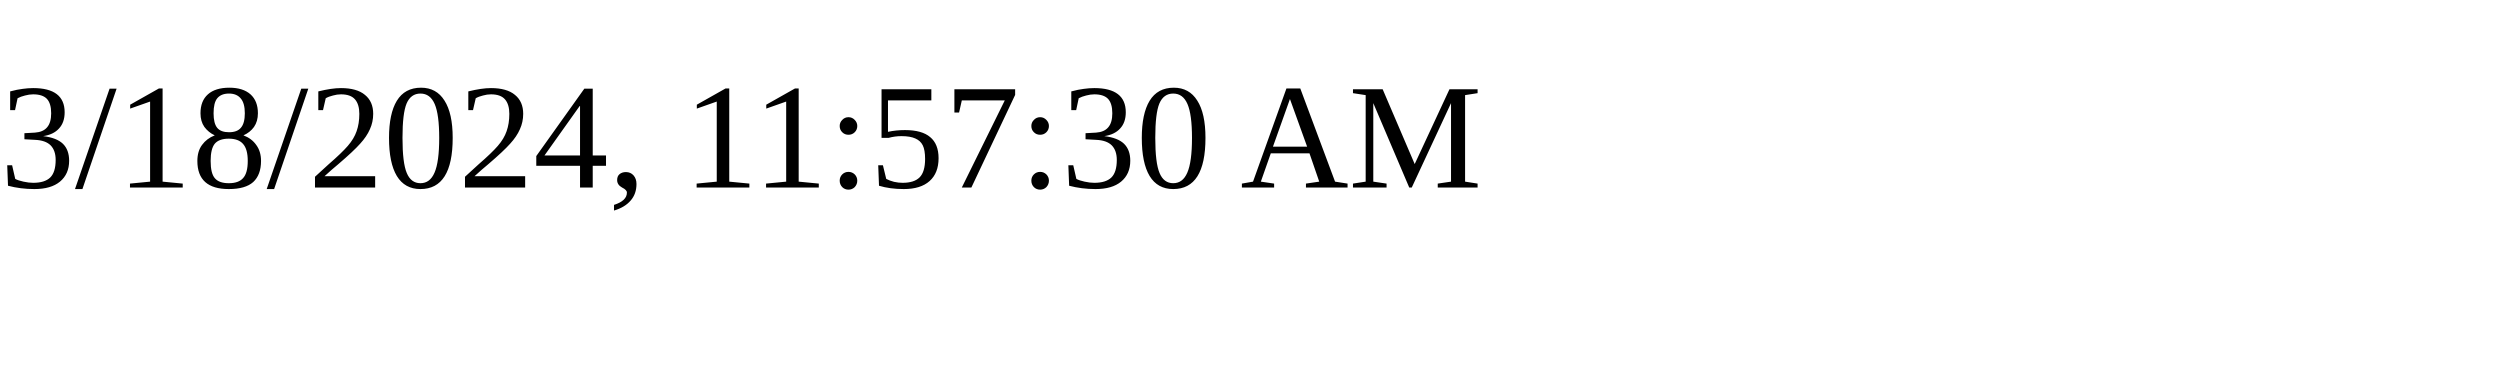
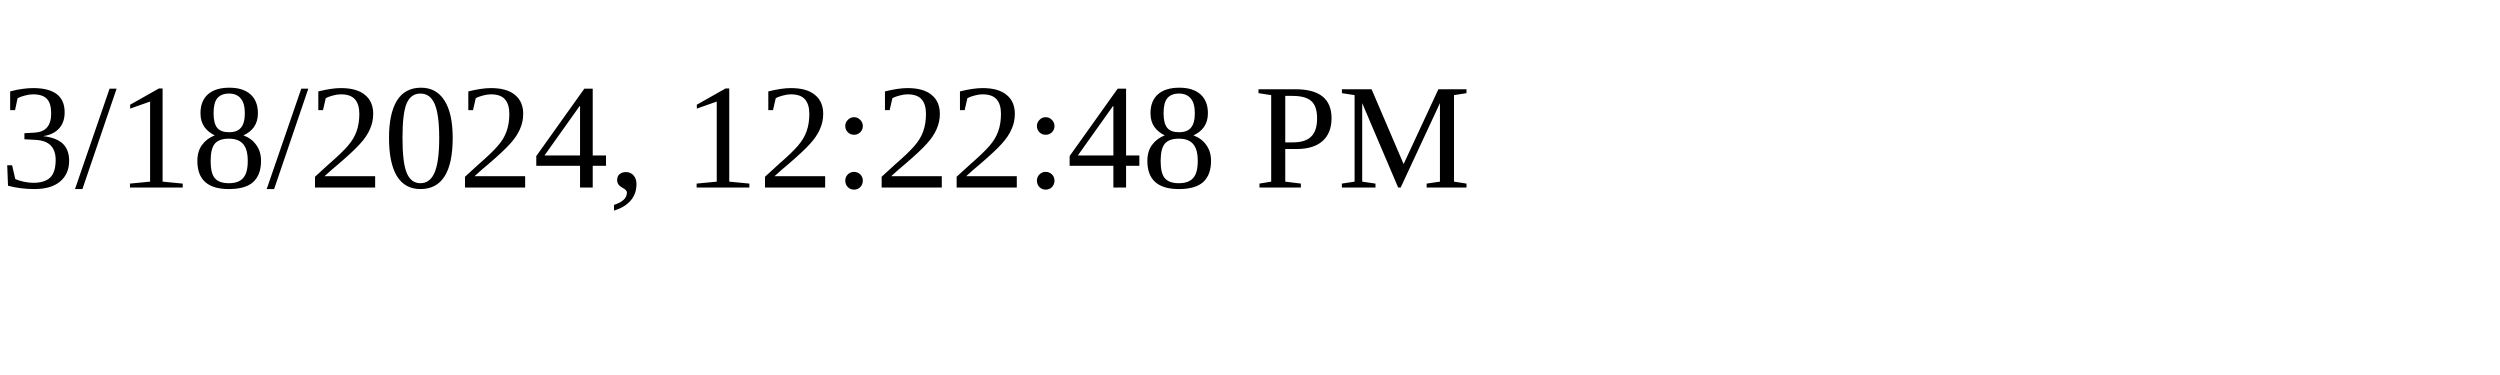
<svg xmlns="http://www.w3.org/2000/svg" height="30" width="200">
-   <text x="0" y="15">3/18/2024, 11:57:30 AM</text>
+   <text x="0" y="15">3/18/2024, 12:22:48 PM</text>
</svg>
